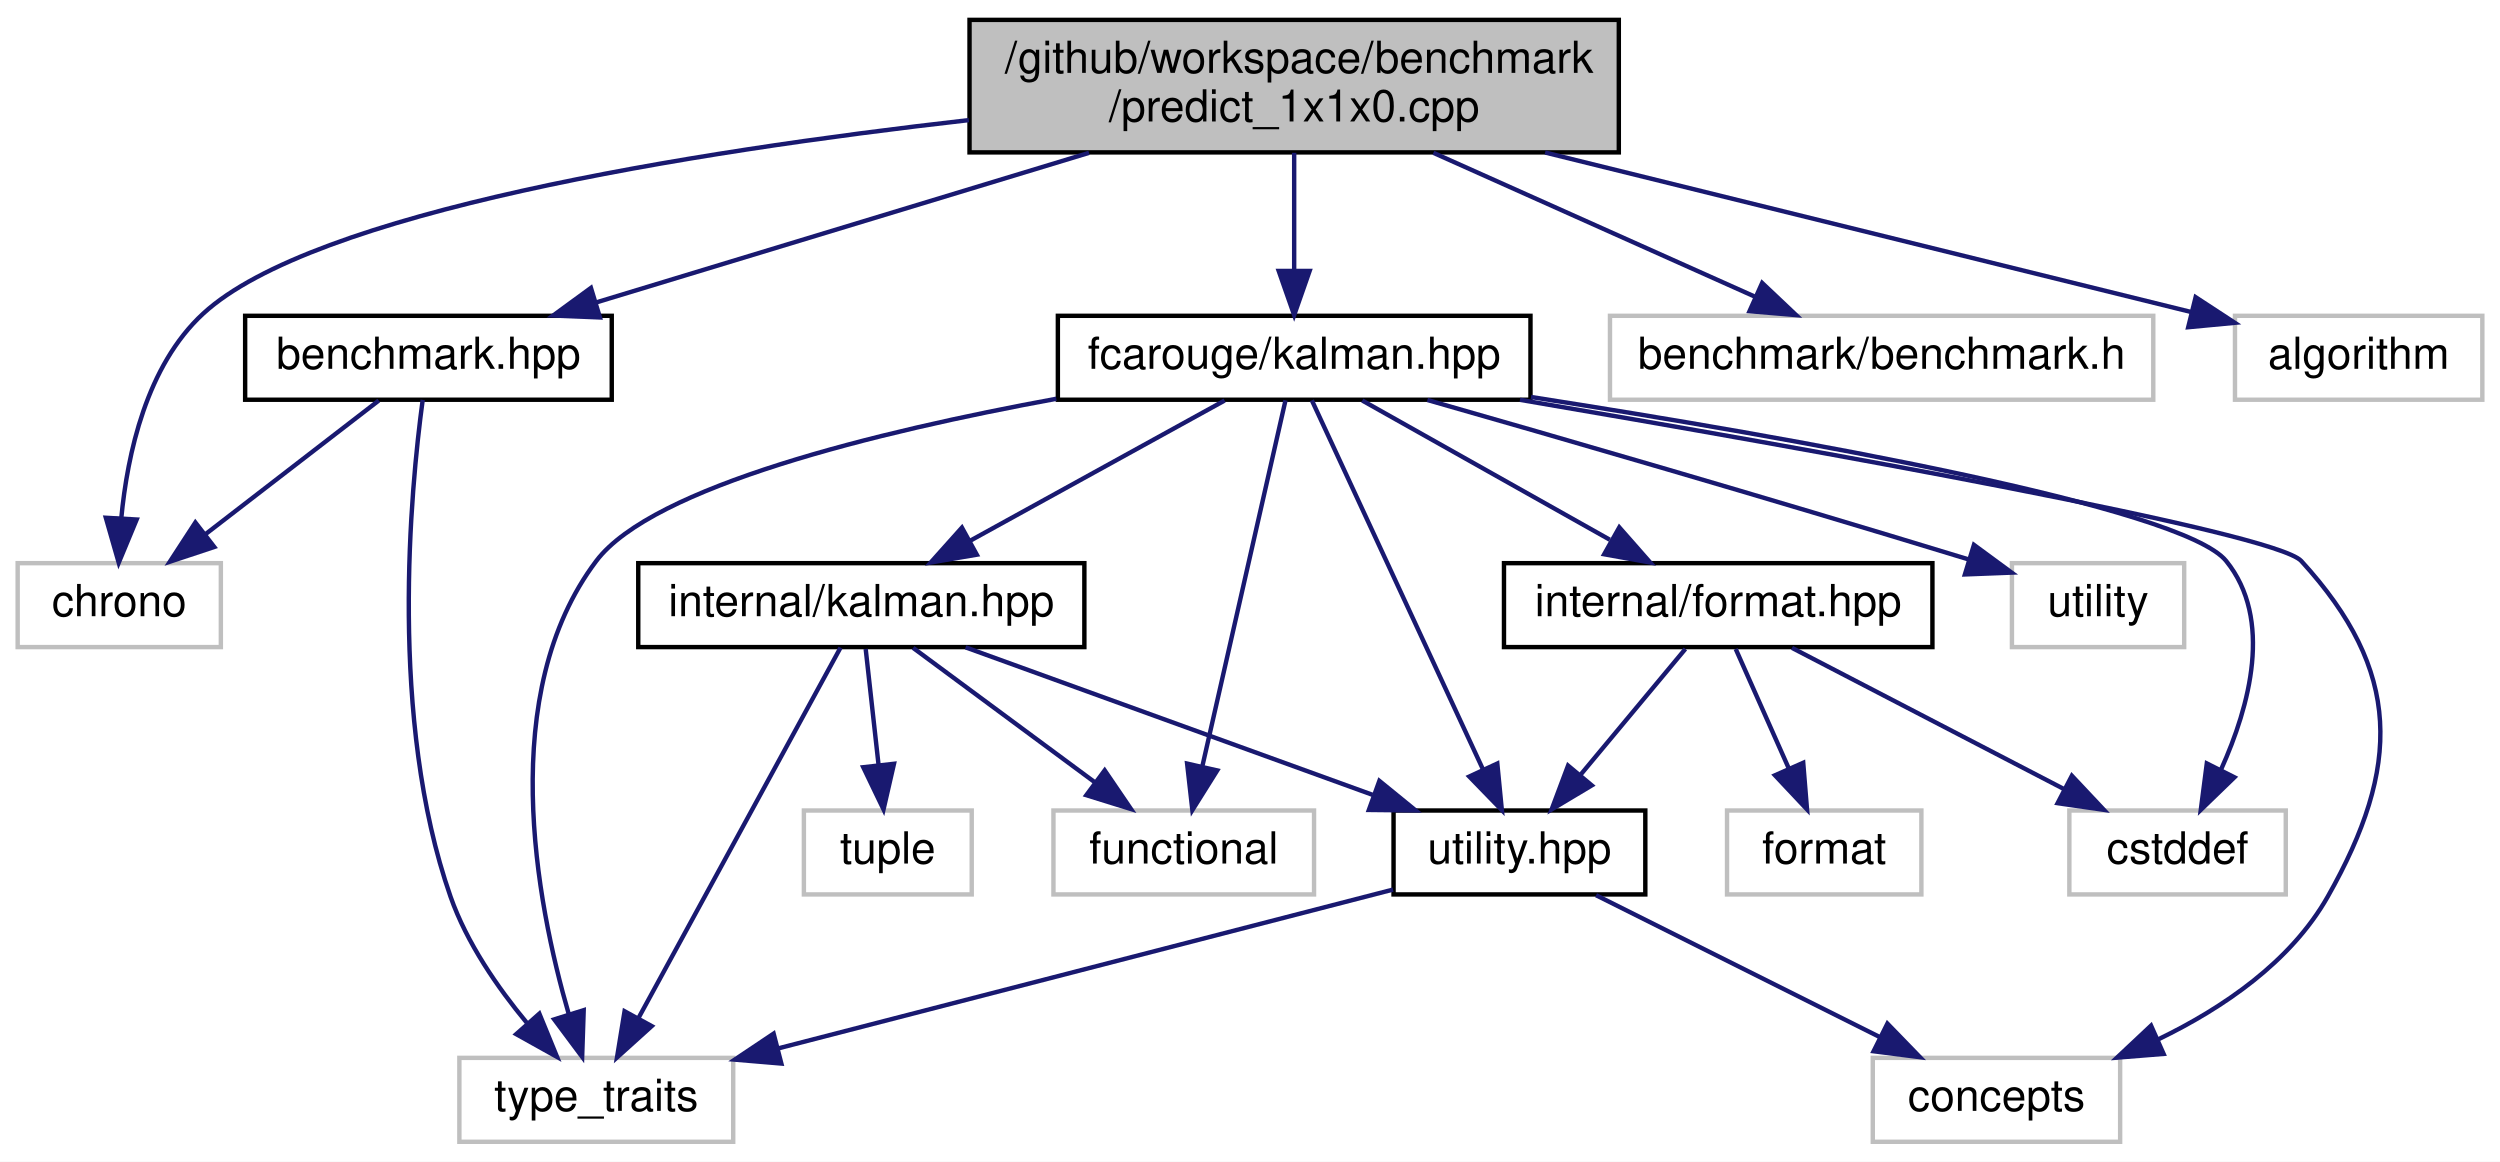
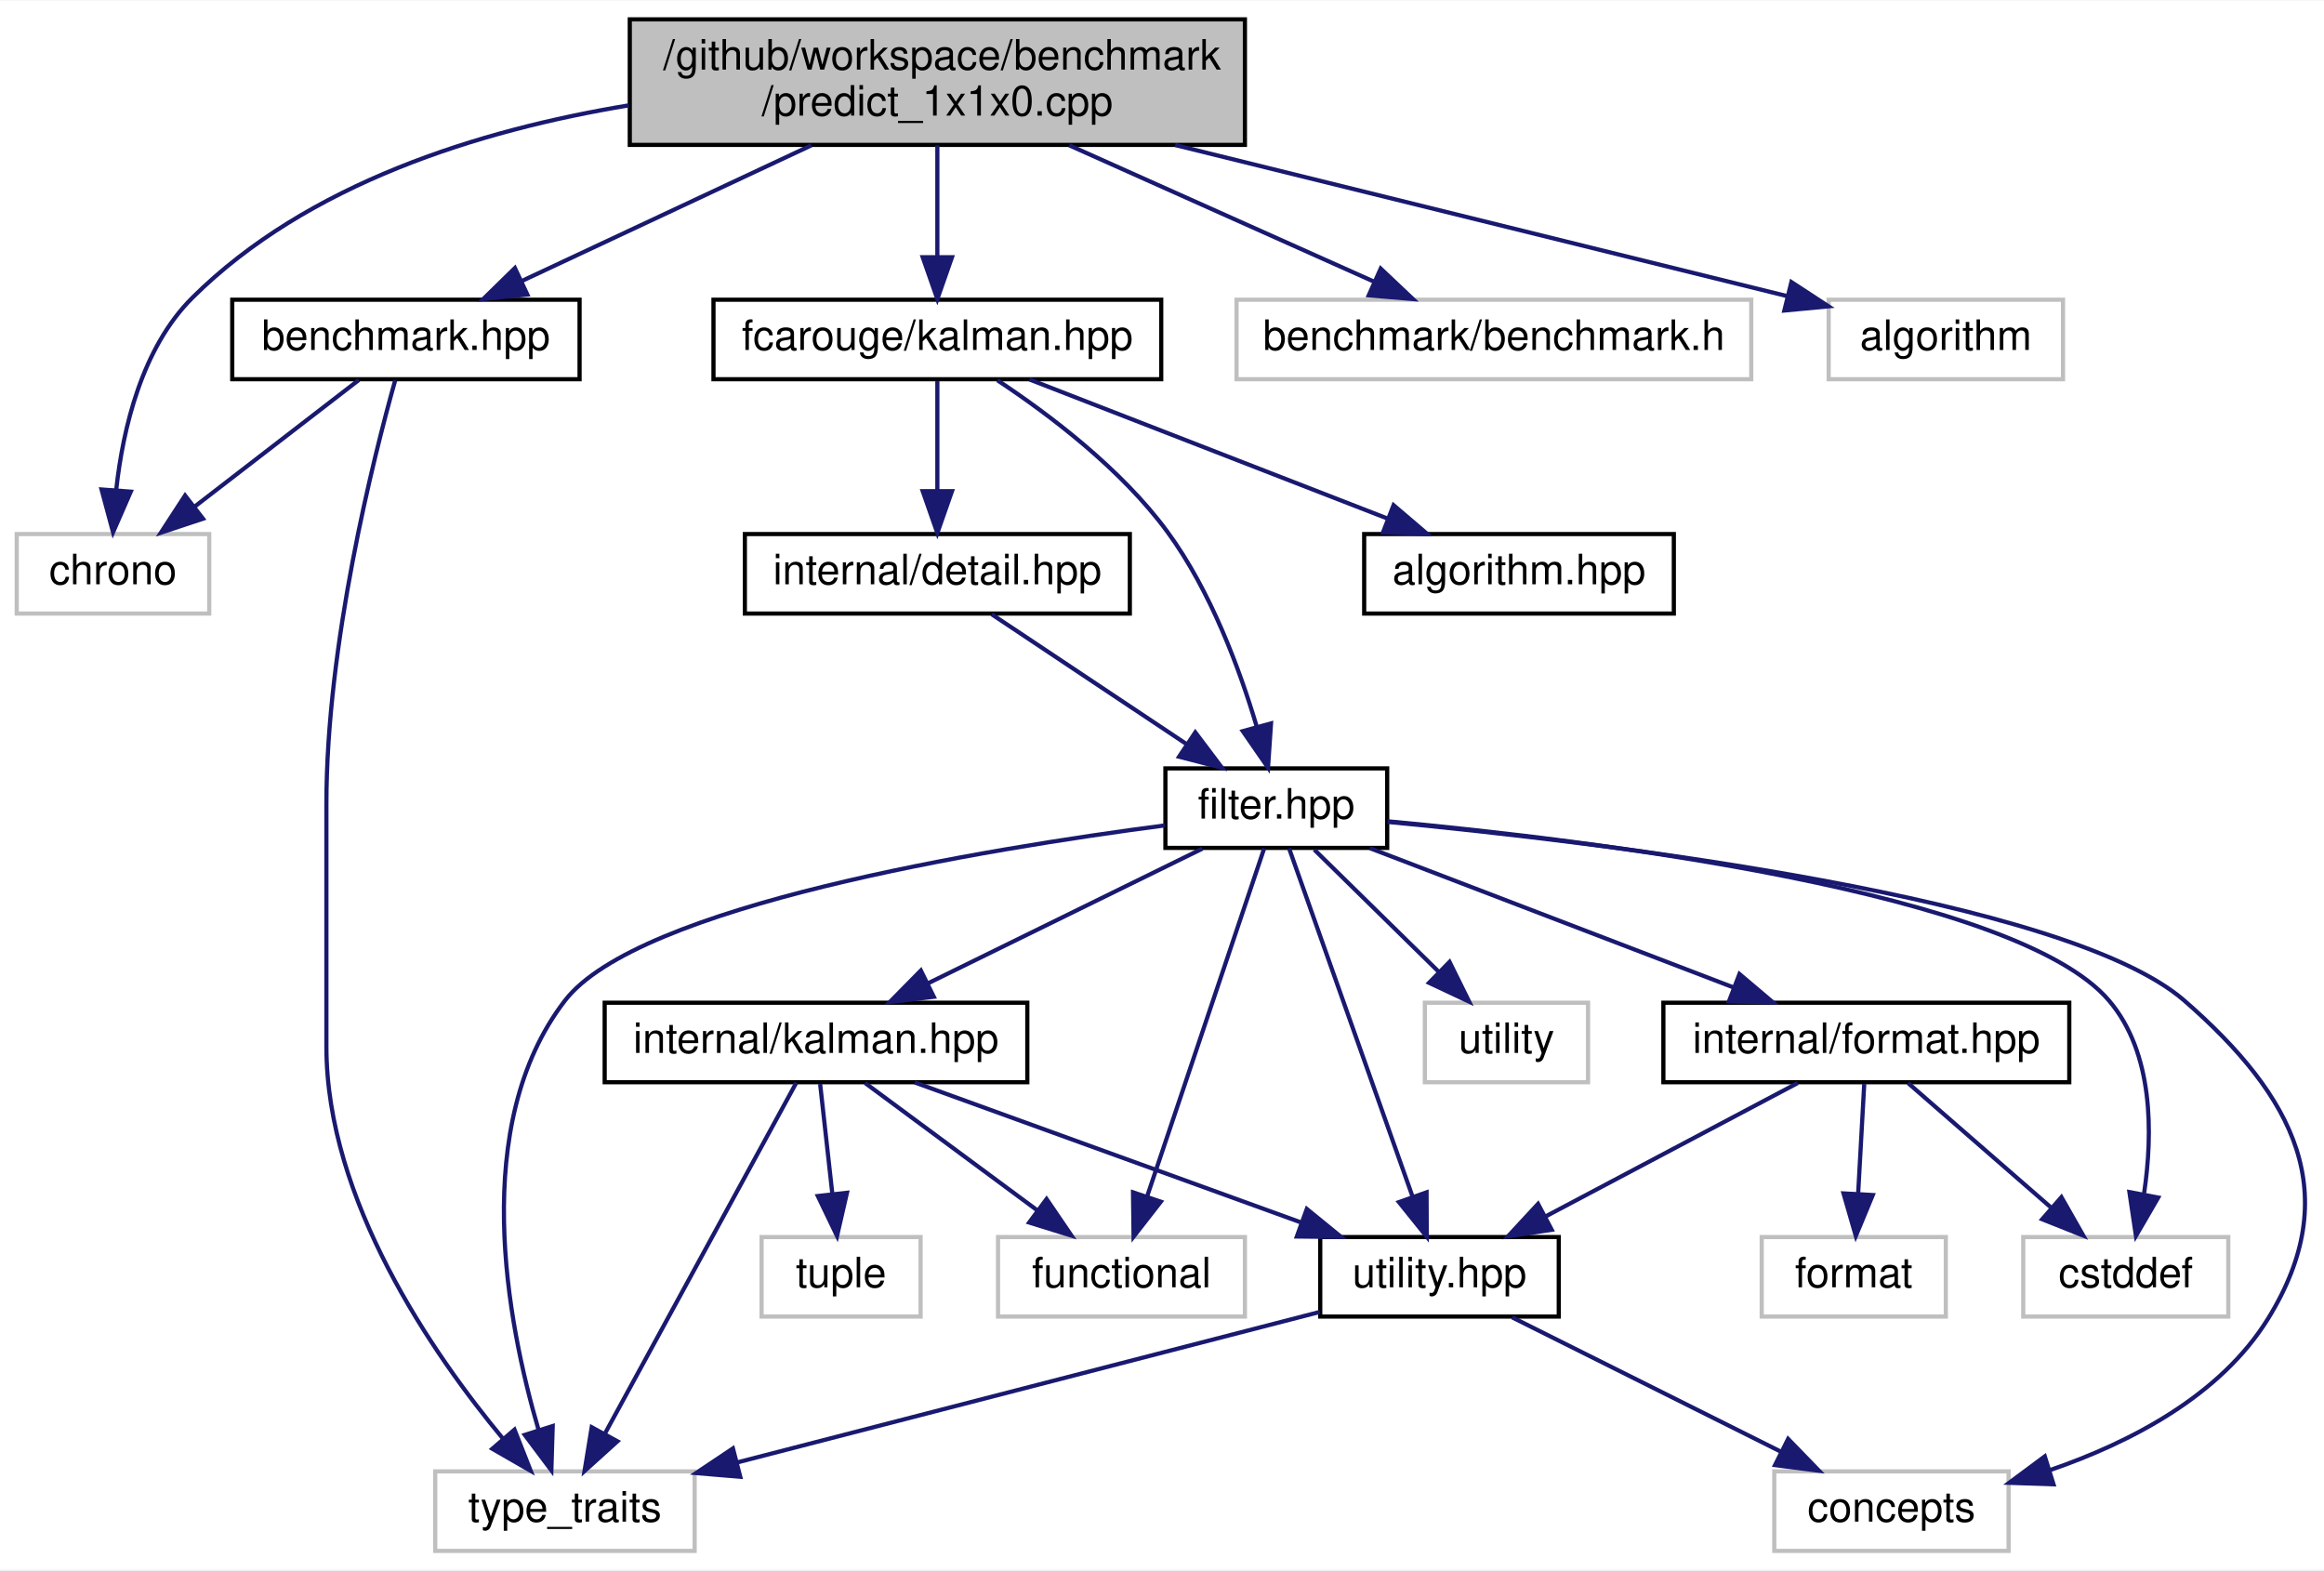
- <svg xmlns="http://www.w3.org/2000/svg" xmlns:xlink="http://www.w3.org/1999/xlink" width="566pt" height="263pt" viewBox="0.00 0.00 566.00 263.00">
-   <g id="graph0" class="graph" transform="scale(1 1) rotate(0) translate(4 259)">
-     <polygon fill="white" stroke="transparent" points="-4,4 -4,-259 562,-259 562,4 -4,4" />
+ <svg xmlns="http://www.w3.org/2000/svg" xmlns:xlink="http://www.w3.org/1999/xlink" width="555pt" height="375pt" viewBox="0.00 0.00 555.37 375.00">
+   <g id="graph0" class="graph" transform="scale(1 1) rotate(0) translate(4 371)">
+     <polygon fill="white" stroke="transparent" points="-4,4 -4,-371 551.37,-371 551.37,4 -4,4" />
    <g id="node1" class="node">
      <g id="a_node1">
        <a xlink:title=" ">
-           <polygon fill="#bfbfbf" stroke="black" points="215.5,-224.5 215.5,-254.5 362.5,-254.5 362.5,-224.5 215.5,-224.5" />
-           <text text-anchor="start" x="223.5" y="-242.5" font-family="Helvetica,sans-Serif" font-size="10.00">/github/workspace/benchmark</text>
-           <text text-anchor="middle" x="289" y="-231.5" font-family="Helvetica,sans-Serif" font-size="10.00">/predict_1x1x0.cpp</text>
+           <polygon fill="#bfbfbf" stroke="black" points="146.5,-336.5 146.5,-366.5 293.5,-366.5 293.5,-336.5 146.5,-336.5" />
+           <text text-anchor="start" x="154.5" y="-354.5" font-family="Helvetica,sans-Serif" font-size="10.00">/github/workspace/benchmark</text>
+           <text text-anchor="middle" x="220" y="-343.5" font-family="Helvetica,sans-Serif" font-size="10.00">/predict_1x1x0.cpp</text>
        </a>
      </g>
    </g>
    <g id="node2" class="node">
      <g id="a_node2">
        <a xlink:href="benchmark_8hpp.xhtml" target="_top" xlink:title="Benchmarking support.">
-           <polygon fill="white" stroke="black" points="51.5,-168.5 51.5,-187.5 134.5,-187.5 134.5,-168.5 51.5,-168.5" />
-           <text text-anchor="middle" x="93" y="-175.5" font-family="Helvetica,sans-Serif" font-size="10.00">benchmark.hpp</text>
+           <polygon fill="white" stroke="black" points="51.5,-280.5 51.5,-299.5 134.5,-299.5 134.5,-280.5 51.5,-280.5" />
+           <text text-anchor="middle" x="93" y="-287.5" font-family="Helvetica,sans-Serif" font-size="10.00">benchmark.hpp</text>
        </a>
      </g>
    </g>
    <g id="edge1" class="edge">
-       <path fill="none" stroke="midnightblue" d="M242.55,-224.4C208.54,-214.07 162.94,-200.23 131.07,-190.56" />
-       <polygon fill="midnightblue" stroke="midnightblue" points="131.82,-187.13 121.23,-187.57 129.79,-193.82 131.82,-187.13" />
+       <path fill="none" stroke="midnightblue" d="M189.9,-336.4C168.88,-326.55 141.03,-313.5 120.58,-303.92" />
+       <polygon fill="midnightblue" stroke="midnightblue" points="122.02,-300.73 111.48,-299.66 119.05,-307.07 122.02,-300.73" />
    </g>
    <g id="node3" class="node">
      <g id="a_node3">
        <a xlink:title=" ">
-           <polygon fill="white" stroke="#bfbfbf" points="0,-112.5 0,-131.5 46,-131.5 46,-112.5 0,-112.5" />
-           <text text-anchor="middle" x="23" y="-119.5" font-family="Helvetica,sans-Serif" font-size="10.00">chrono</text>
-         </a>
-       </g>
-     </g>
-     <g id="edge24" class="edge">
-       <path fill="none" stroke="midnightblue" d="M215.34,-231.81C151.97,-224.6 66.92,-210.94 42,-188 29.18,-176.2 24.84,-156.27 23.45,-141.59" />
-       <polygon fill="midnightblue" stroke="midnightblue" points="26.94,-141.38 22.88,-131.6 19.96,-141.78 26.94,-141.38" />
+           <polygon fill="white" stroke="#bfbfbf" points="0,-224.5 0,-243.5 46,-243.5 46,-224.5 0,-224.5" />
+           <text text-anchor="middle" x="23" y="-231.5" font-family="Helvetica,sans-Serif" font-size="10.00">chrono</text>
+         </a>
+       </g>
+     </g>
+     <g id="edge28" class="edge">
+       <path fill="none" stroke="midnightblue" d="M146.28,-345.95C110.53,-340.05 69.48,-327.26 42,-300 29.88,-287.98 25.4,-268.69 23.79,-254.24" />
+       <polygon fill="midnightblue" stroke="midnightblue" points="27.25,-253.63 23.02,-243.92 20.27,-254.15 27.25,-253.63" />
    </g>
    <g id="node5" class="node">
      <g id="a_node5">
-         <a xlink:href="kalman_8hpp.xhtml" target="_top" xlink:title="The main Kalman filter class.">
-           <polygon fill="white" stroke="black" points="235.5,-168.5 235.5,-187.5 342.5,-187.5 342.5,-168.5 235.5,-168.5" />
-           <text text-anchor="middle" x="289" y="-175.5" font-family="Helvetica,sans-Serif" font-size="10.00">fcarouge/kalman.hpp</text>
+         <a xlink:href="kalman_8hpp.xhtml" target="_top" xlink:title="The Kalman library top-level header.">
+           <polygon fill="white" stroke="black" points="166.5,-280.5 166.5,-299.5 273.5,-299.5 273.5,-280.5 166.5,-280.5" />
+           <text text-anchor="middle" x="220" y="-287.5" font-family="Helvetica,sans-Serif" font-size="10.00">fcarouge/kalman.hpp</text>
        </a>
      </g>
    </g>
    <g id="edge4" class="edge">
-       <path fill="none" stroke="midnightblue" d="M289,-224.4C289,-216.47 289,-206.46 289,-197.86" />
-       <polygon fill="midnightblue" stroke="midnightblue" points="292.5,-197.66 289,-187.66 285.5,-197.66 292.5,-197.66" />
-     </g>
-     <g id="node15" class="node">
-       <g id="a_node15">
-         <a xlink:title=" ">
-           <polygon fill="white" stroke="#bfbfbf" points="360.5,-168.5 360.5,-187.5 483.5,-187.5 483.5,-168.5 360.5,-168.5" />
-           <text text-anchor="middle" x="422" y="-175.5" font-family="Helvetica,sans-Serif" font-size="10.00">benchmark/benchmark.h</text>
-         </a>
-       </g>
-     </g>
-     <g id="edge22" class="edge">
-       <path fill="none" stroke="midnightblue" d="M320.52,-224.4C342.64,-214.51 371.97,-201.38 393.41,-191.79" />
-       <polygon fill="midnightblue" stroke="midnightblue" points="394.95,-194.94 402.65,-187.66 392.09,-188.55 394.95,-194.94" />
-     </g>
-     <g id="node16" class="node">
-       <g id="a_node16">
-         <a xlink:title=" ">
-           <polygon fill="white" stroke="#bfbfbf" points="502,-168.5 502,-187.5 558,-187.5 558,-168.5 502,-168.5" />
-           <text text-anchor="middle" x="530" y="-175.5" font-family="Helvetica,sans-Serif" font-size="10.00">algorithm</text>
-         </a>
-       </g>
-     </g>
-     <g id="edge23" class="edge">
-       <path fill="none" stroke="midnightblue" d="M345.81,-224.47C391,-213.32 452.96,-198.02 492.24,-188.32" />
-       <polygon fill="midnightblue" stroke="midnightblue" points="493.09,-191.72 501.96,-185.92 491.41,-184.92 493.09,-191.72" />
+       <path fill="none" stroke="midnightblue" d="M220,-336.4C220,-328.47 220,-318.46 220,-309.86" />
+       <polygon fill="midnightblue" stroke="midnightblue" points="223.5,-309.66 220,-299.66 216.5,-309.66 223.5,-309.66" />
+     </g>
+     <g id="node18" class="node">
+       <g id="a_node18">
+         <a xlink:title=" ">
+           <polygon fill="white" stroke="#bfbfbf" points="291.5,-280.5 291.5,-299.5 414.5,-299.5 414.5,-280.5 291.5,-280.5" />
+           <text text-anchor="middle" x="353" y="-287.5" font-family="Helvetica,sans-Serif" font-size="10.00">benchmark/benchmark.h</text>
+         </a>
+       </g>
+     </g>
+     <g id="edge26" class="edge">
+       <path fill="none" stroke="midnightblue" d="M251.52,-336.4C273.64,-326.51 302.97,-313.38 324.41,-303.79" />
+       <polygon fill="midnightblue" stroke="midnightblue" points="325.95,-306.94 333.65,-299.66 323.09,-300.55 325.95,-306.94" />
+     </g>
+     <g id="node19" class="node">
+       <g id="a_node19">
+         <a xlink:title=" ">
+           <polygon fill="white" stroke="#bfbfbf" points="433,-280.5 433,-299.5 489,-299.5 489,-280.5 433,-280.5" />
+           <text text-anchor="middle" x="461" y="-287.5" font-family="Helvetica,sans-Serif" font-size="10.00">algorithm</text>
+         </a>
+       </g>
+     </g>
+     <g id="edge27" class="edge">
+       <path fill="none" stroke="midnightblue" d="M276.81,-336.47C322,-325.32 383.96,-310.02 423.24,-300.32" />
+       <polygon fill="midnightblue" stroke="midnightblue" points="424.09,-303.72 432.96,-297.92 422.41,-296.92 424.09,-303.72" />
    </g>
    <g id="edge2" class="edge">
-       <path fill="none" stroke="midnightblue" d="M81.75,-168.32C71.2,-160.18 55.2,-147.84 42.56,-138.09" />
-       <polygon fill="midnightblue" stroke="midnightblue" points="44.51,-135.17 34.45,-131.83 40.23,-140.71 44.51,-135.17" />
+       <path fill="none" stroke="midnightblue" d="M81.75,-280.32C71.2,-272.18 55.2,-259.84 42.56,-250.09" />
+       <polygon fill="midnightblue" stroke="midnightblue" points="44.51,-247.17 34.45,-243.83 40.23,-252.71 44.51,-247.17" />
    </g>
    <g id="node4" class="node">
      <g id="a_node4">
        <a xlink:title=" ">
          <polygon fill="white" stroke="#bfbfbf" points="100,-0.5 100,-19.5 162,-19.5 162,-0.5 100,-0.5" />
          <text text-anchor="middle" x="131" y="-7.5" font-family="Helvetica,sans-Serif" font-size="10.00">type_traits</text>
        </a>
      </g>
    </g>
    <g id="edge3" class="edge">
-       <path fill="none" stroke="midnightblue" d="M91.7,-168.47C88.96,-148.25 83.96,-96.08 98,-56 101.67,-45.53 108.66,-35.41 115.27,-27.44" />
-       <polygon fill="midnightblue" stroke="midnightblue" points="118.11,-29.51 122.12,-19.71 112.87,-24.87 118.11,-29.51" />
-     </g>
-     <g id="edge20" class="edge">
-       <path fill="none" stroke="midnightblue" d="M235.15,-168.72C194.54,-161.25 143.72,-148.84 131,-132 108.41,-102.07 117.32,-55.05 124.79,-29.33" />
-       <polygon fill="midnightblue" stroke="midnightblue" points="128.15,-30.3 127.8,-19.72 121.47,-28.21 128.15,-30.3" />
+       <path fill="none" stroke="midnightblue" d="M90.44,-280.25C85.25,-261.74 74,-217.18 74,-179 74,-179 74,-179 74,-121 74,-84.3 99.32,-47.66 116.21,-27.3" />
+       <polygon fill="midnightblue" stroke="midnightblue" points="118.95,-29.48 122.83,-19.62 113.65,-24.9 118.95,-29.48" />
    </g>
    <g id="node6" class="node">
      <g id="a_node6">
-         <a xlink:href="format_8hpp.xhtml" target="_top" xlink:title=" ">
-           <polygon fill="white" stroke="black" points="336.5,-112.5 336.5,-131.5 433.5,-131.5 433.5,-112.5 336.5,-112.5" />
-           <text text-anchor="middle" x="385" y="-119.5" font-family="Helvetica,sans-Serif" font-size="10.00">internal/format.hpp</text>
+         <a xlink:href="algorithm_8hpp.xhtml" target="_top" xlink:title="The collection of Kalman algorithms.">
+           <polygon fill="white" stroke="black" points="322,-224.5 322,-243.5 396,-243.5 396,-224.5 322,-224.5" />
+           <text text-anchor="middle" x="359" y="-231.5" font-family="Helvetica,sans-Serif" font-size="10.00">algorithm.hpp</text>
        </a>
      </g>
    </g>
    <g id="edge5" class="edge">
-       <path fill="none" stroke="midnightblue" d="M304.42,-168.32C319.54,-159.82 342.82,-146.73 360.47,-136.8" />
-       <polygon fill="midnightblue" stroke="midnightblue" points="362.61,-139.61 369.61,-131.65 359.18,-133.51 362.61,-139.61" />
+       <path fill="none" stroke="midnightblue" d="M242.02,-280.44C265.1,-271.48 301.56,-257.31 327.64,-247.18" />
+       <polygon fill="midnightblue" stroke="midnightblue" points="329.02,-250.4 337.08,-243.52 326.49,-243.88 329.02,-250.4" />
    </g>
    <g id="node7" class="node">
      <g id="a_node7">
+         <a xlink:href="filter_8hpp.xhtml" target="_top" xlink:title="The Kalman filter class.">
+           <polygon fill="white" stroke="black" points="274.5,-168.5 274.5,-187.5 327.5,-187.5 327.5,-168.5 274.5,-168.5" />
+           <text text-anchor="middle" x="301" y="-175.5" font-family="Helvetica,sans-Serif" font-size="10.00">filter.hpp</text>
+         </a>
+       </g>
+     </g>
+     <g id="edge6" class="edge">
+       <path fill="none" stroke="midnightblue" d="M234.37,-280.24C246.6,-272.15 263.91,-259.12 275,-244 285.32,-229.93 292.25,-211.19 296.33,-197.45" />
+       <polygon fill="midnightblue" stroke="midnightblue" points="299.74,-198.25 299.02,-187.68 292.99,-196.4 299.74,-198.25" />
+     </g>
+     <g id="node17" class="node">
+       <g id="a_node17">
+         <a xlink:href="detail_8hpp.xhtml" target="_top" xlink:title=" ">
+           <polygon fill="white" stroke="black" points="174,-224.5 174,-243.5 266,-243.5 266,-224.5 174,-224.5" />
+           <text text-anchor="middle" x="220" y="-231.5" font-family="Helvetica,sans-Serif" font-size="10.00">internal/detail.hpp</text>
+         </a>
+       </g>
+     </g>
+     <g id="edge24" class="edge">
+       <path fill="none" stroke="midnightblue" d="M220,-280.08C220,-273.01 220,-262.86 220,-253.99" />
+       <polygon fill="midnightblue" stroke="midnightblue" points="223.5,-253.75 220,-243.75 216.5,-253.75 223.5,-253.75" />
+     </g>
+     <g id="edge22" class="edge">
+       <path fill="none" stroke="midnightblue" d="M274.4,-173.88C231.1,-168.21 148.41,-154.62 131,-132 108.13,-102.29 117.15,-55.18 124.71,-29.38" />
+       <polygon fill="midnightblue" stroke="midnightblue" points="128.08,-30.34 127.76,-19.75 121.41,-28.22 128.08,-30.34" />
+     </g>
+     <g id="node8" class="node">
+       <g id="a_node8">
+         <a xlink:href="format_8hpp.xhtml" target="_top" xlink:title=" ">
+           <polygon fill="white" stroke="black" points="393.5,-112.5 393.5,-131.5 490.5,-131.5 490.5,-112.5 393.5,-112.5" />
+           <text text-anchor="middle" x="442" y="-119.5" font-family="Helvetica,sans-Serif" font-size="10.00">internal/format.hpp</text>
+         </a>
+       </g>
+     </g>
+     <g id="edge7" class="edge">
+       <path fill="none" stroke="midnightblue" d="M323.34,-168.44C346.75,-159.48 383.74,-145.31 410.19,-135.18" />
+       <polygon fill="midnightblue" stroke="midnightblue" points="411.68,-138.36 419.76,-131.52 409.17,-131.82 411.68,-138.36" />
+     </g>
+     <g id="node9" class="node">
+       <g id="a_node9">
        <a xlink:href="utility_8hpp.xhtml" target="_top" xlink:title=" ">
          <polygon fill="white" stroke="black" points="311.5,-56.5 311.5,-75.5 368.5,-75.5 368.5,-56.5 311.5,-56.5" />
          <text text-anchor="middle" x="340" y="-63.5" font-family="Helvetica,sans-Serif" font-size="10.00">utility.hpp</text>
        </a>
      </g>
    </g>
-     <g id="edge16" class="edge">
-       <path fill="none" stroke="midnightblue" d="M293,-168.37C301.31,-150.46 320.56,-108.92 331.68,-84.95" />
-       <polygon fill="midnightblue" stroke="midnightblue" points="334.99,-86.14 336.02,-75.59 328.64,-83.19 334.99,-86.14" />
-     </g>
-     <g id="node8" class="node">
-       <g id="a_node8">
+     <g id="edge18" class="edge">
+       <path fill="none" stroke="midnightblue" d="M304.06,-168.37C310.38,-150.54 325,-109.3 333.52,-85.27" />
+       <polygon fill="midnightblue" stroke="midnightblue" points="336.91,-86.19 336.95,-75.59 330.31,-83.85 336.91,-86.19" />
+     </g>
+     <g id="node10" class="node">
+       <g id="a_node10">
        <a xlink:title=" ">
          <polygon fill="white" stroke="#bfbfbf" points="420,-0.5 420,-19.5 476,-19.5 476,-0.5 420,-0.5" />
          <text text-anchor="middle" x="448" y="-7.5" font-family="Helvetica,sans-Serif" font-size="10.00">concepts</text>
        </a>
      </g>
    </g>
-     <g id="edge17" class="edge">
-       <path fill="none" stroke="midnightblue" d="M340.12,-168.48C405.49,-157.36 511.01,-138.55 517,-132 539.88,-107.01 539.69,-85.48 523,-56 514.65,-41.26 499.34,-30.82 484.71,-23.73" />
-       <polygon fill="midnightblue" stroke="midnightblue" points="485.84,-20.4 475.28,-19.55 483,-26.8 485.84,-20.4" />
-     </g>
-     <g id="node9" class="node">
-       <g id="a_node9">
-         <a xlink:title=" ">
-           <polygon fill="white" stroke="#bfbfbf" points="464.5,-56.5 464.5,-75.5 513.5,-75.5 513.5,-56.5 464.5,-56.5" />
-           <text text-anchor="middle" x="489" y="-63.5" font-family="Helvetica,sans-Serif" font-size="10.00">cstddef</text>
-         </a>
-       </g>
-     </g>
-     <g id="edge18" class="edge">
-       <path fill="none" stroke="midnightblue" d="M342.62,-169.12C401.8,-159.88 490.07,-144.27 500,-132 510.66,-118.83 505.31,-99.15 498.9,-84.9" />
-       <polygon fill="midnightblue" stroke="midnightblue" points="501.88,-83.02 494.26,-75.65 495.62,-86.16 501.88,-83.02" />
+     <g id="edge19" class="edge">
+       <path fill="none" stroke="midnightblue" d="M327.67,-174.71C379.18,-169.78 489.77,-156.56 518,-132 544.35,-109.07 556.36,-85.71 538,-56 526.58,-37.52 505.03,-26.38 485.87,-19.8" />
+       <polygon fill="midnightblue" stroke="midnightblue" points="486.73,-16.41 476.14,-16.77 484.65,-23.09 486.73,-16.41" />
    </g>
    <g id="node11" class="node">
      <g id="a_node11">
+         <a xlink:title=" ">
+           <polygon fill="white" stroke="#bfbfbf" points="479.5,-56.5 479.5,-75.5 528.5,-75.5 528.5,-56.5 479.5,-56.5" />
+           <text text-anchor="middle" x="504" y="-63.5" font-family="Helvetica,sans-Serif" font-size="10.00">cstddef</text>
+         </a>
+       </g>
+     </g>
+     <g id="edge20" class="edge">
+       <path fill="none" stroke="midnightblue" d="M327.58,-174.86C376.52,-170.33 477.91,-157.97 500,-132 510.64,-119.5 510.49,-100.27 508.38,-85.97" />
+       <polygon fill="midnightblue" stroke="midnightblue" points="511.75,-84.94 506.43,-75.77 504.87,-86.25 511.75,-84.94" />
+     </g>
+     <g id="node13" class="node">
+       <g id="a_node13">
        <a xlink:href="internal_2kalman_8hpp.xhtml" target="_top" xlink:title=" ">
          <polygon fill="white" stroke="black" points="140.5,-112.5 140.5,-131.5 241.5,-131.5 241.5,-112.5 140.5,-112.5" />
          <text text-anchor="middle" x="191" y="-119.5" font-family="Helvetica,sans-Serif" font-size="10.00">internal/kalman.hpp</text>
        </a>
      </g>
    </g>
+     <g id="edge13" class="edge">
+       <path fill="none" stroke="midnightblue" d="M283.33,-168.32C265.61,-159.62 238.1,-146.12 217.71,-136.11" />
+       <polygon fill="midnightblue" stroke="midnightblue" points="219.15,-132.92 208.63,-131.65 216.06,-139.2 219.15,-132.92" />
+     </g>
+     <g id="node14" class="node">
+       <g id="a_node14">
+         <a xlink:title=" ">
+           <polygon fill="white" stroke="#bfbfbf" points="234.5,-56.5 234.5,-75.5 293.5,-75.5 293.5,-56.5 234.5,-56.5" />
+           <text text-anchor="middle" x="264" y="-63.5" font-family="Helvetica,sans-Serif" font-size="10.00">functional</text>
+         </a>
+       </g>
+     </g>
+     <g id="edge21" class="edge">
+       <path fill="none" stroke="midnightblue" d="M298.1,-168.37C292.1,-150.54 278.23,-109.3 270.15,-85.27" />
+       <polygon fill="midnightblue" stroke="midnightblue" points="273.4,-83.95 266.89,-75.59 266.76,-86.19 273.4,-83.95" />
+     </g>
+     <g id="node16" class="node">
+       <g id="a_node16">
+         <a xlink:title=" ">
+           <polygon fill="white" stroke="#bfbfbf" points="336.5,-112.5 336.5,-131.5 375.5,-131.5 375.5,-112.5 336.5,-112.5" />
+           <text text-anchor="middle" x="356" y="-119.5" font-family="Helvetica,sans-Serif" font-size="10.00">utility</text>
+         </a>
+       </g>
+     </g>
+     <g id="edge23" class="edge">
+       <path fill="none" stroke="midnightblue" d="M310.08,-168.08C318.17,-160.14 330.2,-148.34 339.91,-138.8" />
+       <polygon fill="midnightblue" stroke="midnightblue" points="342.4,-141.25 347.09,-131.75 337.5,-136.26 342.4,-141.25" />
+     </g>
+     <g id="edge8" class="edge">
+       <path fill="none" stroke="midnightblue" d="M425.61,-112.32C409.33,-103.7 384.13,-90.36 365.28,-80.39" />
+       <polygon fill="midnightblue" stroke="midnightblue" points="366.82,-77.24 356.35,-75.65 363.55,-83.43 366.82,-77.24" />
+     </g>
    <g id="edge11" class="edge">
-       <path fill="none" stroke="midnightblue" d="M273.25,-168.32C257.68,-159.74 233.62,-146.49 215.54,-136.52" />
-       <polygon fill="midnightblue" stroke="midnightblue" points="217.15,-133.42 206.71,-131.65 213.78,-139.55 217.15,-133.42" />
+       <path fill="none" stroke="midnightblue" d="M451.96,-112.32C461.13,-104.34 474.94,-92.31 486.03,-82.65" />
+       <polygon fill="midnightblue" stroke="midnightblue" points="488.62,-85.04 493.86,-75.83 484.02,-79.76 488.62,-85.04" />
    </g>
    <g id="node12" class="node">
      <g id="a_node12">
        <a xlink:title=" ">
-           <polygon fill="white" stroke="#bfbfbf" points="234.5,-56.5 234.5,-75.5 293.5,-75.5 293.5,-56.5 234.5,-56.5" />
-           <text text-anchor="middle" x="264" y="-63.5" font-family="Helvetica,sans-Serif" font-size="10.00">functional</text>
-         </a>
-       </g>
-     </g>
-     <g id="edge19" class="edge">
-       <path fill="none" stroke="midnightblue" d="M287.04,-168.37C283,-150.62 273.7,-109.67 268.23,-85.6" />
-       <polygon fill="midnightblue" stroke="midnightblue" points="271.58,-84.57 265.95,-75.59 264.76,-86.12 271.58,-84.57" />
-     </g>
-     <g id="node14" class="node">
-       <g id="a_node14">
-         <a xlink:title=" ">
-           <polygon fill="white" stroke="#bfbfbf" points="451.5,-112.5 451.5,-131.5 490.5,-131.5 490.5,-112.5 451.5,-112.5" />
-           <text text-anchor="middle" x="471" y="-119.5" font-family="Helvetica,sans-Serif" font-size="10.00">utility</text>
-         </a>
-       </g>
-     </g>
-     <g id="edge21" class="edge">
-       <path fill="none" stroke="midnightblue" d="M319.17,-168.44C348.33,-160.11 393.97,-146.93 441.84,-132.3" />
-       <polygon fill="midnightblue" stroke="midnightblue" points="442.9,-135.64 451.44,-129.36 440.85,-128.95 442.9,-135.64" />
-     </g>
-     <g id="edge6" class="edge">
-       <path fill="none" stroke="midnightblue" d="M377.57,-112.08C371.15,-104.38 361.69,-93.03 353.88,-83.65" />
-       <polygon fill="midnightblue" stroke="midnightblue" points="356.38,-81.19 347.29,-75.75 351.01,-85.67 356.38,-81.19" />
-     </g>
-     <g id="edge9" class="edge">
-       <path fill="none" stroke="midnightblue" d="M401.71,-112.32C418.31,-103.7 444,-90.36 463.22,-80.39" />
-       <polygon fill="midnightblue" stroke="midnightblue" points="465.07,-83.37 472.33,-75.65 461.84,-77.16 465.07,-83.37" />
-     </g>
-     <g id="node10" class="node">
-       <g id="a_node10">
-         <a xlink:title=" ">
-           <polygon fill="white" stroke="#bfbfbf" points="387,-56.5 387,-75.5 431,-75.5 431,-56.5 387,-56.5" />
-           <text text-anchor="middle" x="409" y="-63.5" font-family="Helvetica,sans-Serif" font-size="10.00">format</text>
-         </a>
-       </g>
+           <polygon fill="white" stroke="#bfbfbf" points="417,-56.5 417,-75.5 461,-75.5 461,-56.5 417,-56.5" />
+           <text text-anchor="middle" x="439" y="-63.5" font-family="Helvetica,sans-Serif" font-size="10.00">format</text>
+         </a>
+       </g>
+     </g>
+     <g id="edge12" class="edge">
+       <path fill="none" stroke="midnightblue" d="M441.5,-112.08C441.11,-105.01 440.55,-94.86 440.05,-85.99" />
+       <polygon fill="midnightblue" stroke="midnightblue" points="443.54,-85.54 439.49,-75.75 436.55,-85.93 443.54,-85.54" />
    </g>
    <g id="edge10" class="edge">
-       <path fill="none" stroke="midnightblue" d="M388.96,-112.08C392.21,-104.77 396.92,-94.18 400.95,-85.1" />
-       <polygon fill="midnightblue" stroke="midnightblue" points="404.25,-86.31 405.11,-75.75 397.85,-83.47 404.25,-86.31" />
-     </g>
-     <g id="edge8" class="edge">
      <path fill="none" stroke="midnightblue" d="M311.38,-57.6C275.33,-48.29 213.16,-32.23 172.05,-21.61" />
      <polygon fill="midnightblue" stroke="midnightblue" points="172.9,-18.21 162.34,-19.1 171.15,-24.99 172.9,-18.21" />
    </g>
-     <g id="edge7" class="edge">
+     <g id="edge9" class="edge">
      <path fill="none" stroke="midnightblue" d="M357.35,-56.32C374.67,-47.66 401.52,-34.24 421.5,-24.25" />
      <polygon fill="midnightblue" stroke="midnightblue" points="423.31,-27.26 430.69,-19.65 420.18,-21 423.31,-27.26" />
    </g>
-     <g id="edge15" class="edge">
+     <g id="edge17" class="edge">
      <path fill="none" stroke="midnightblue" d="M186.29,-112.37C176.48,-94.38 153.66,-52.55 140.61,-28.63" />
      <polygon fill="midnightblue" stroke="midnightblue" points="143.55,-26.69 135.69,-19.59 137.4,-30.05 143.55,-26.69" />
    </g>
-     <g id="edge12" class="edge">
+     <g id="edge14" class="edge">
      <path fill="none" stroke="midnightblue" d="M214.61,-112.44C239.46,-103.44 278.77,-89.19 306.75,-79.05" />
      <polygon fill="midnightblue" stroke="midnightblue" points="308.29,-82.21 316.5,-75.52 305.91,-75.63 308.29,-82.21" />
    </g>
-     <g id="edge13" class="edge">
+     <g id="edge15" class="edge">
      <path fill="none" stroke="midnightblue" d="M202.73,-112.32C213.84,-104.11 230.74,-91.6 243.98,-81.81" />
      <polygon fill="midnightblue" stroke="midnightblue" points="246.1,-84.59 252.06,-75.83 241.94,-78.97 246.1,-84.59" />
    </g>
-     <g id="node13" class="node">
-       <g id="a_node13">
+     <g id="node15" class="node">
+       <g id="a_node15">
        <a xlink:title=" ">
          <polygon fill="white" stroke="#bfbfbf" points="178,-56.5 178,-75.5 216,-75.5 216,-56.5 178,-56.5" />
          <text text-anchor="middle" x="197" y="-63.5" font-family="Helvetica,sans-Serif" font-size="10.00">tuple</text>
        </a>
      </g>
    </g>
-     <g id="edge14" class="edge">
+     <g id="edge16" class="edge">
      <path fill="none" stroke="midnightblue" d="M191.99,-112.08C192.79,-104.93 193.93,-94.64 194.92,-85.69" />
      <polygon fill="midnightblue" stroke="midnightblue" points="198.4,-86.08 196.03,-75.75 191.44,-85.3 198.4,-86.08" />
    </g>
+     <g id="edge25" class="edge">
+       <path fill="none" stroke="midnightblue" d="M233.01,-224.32C245.53,-215.98 264.68,-203.21 279.47,-193.35" />
+       <polygon fill="midnightblue" stroke="midnightblue" points="281.64,-196.11 288.02,-187.65 277.76,-190.29 281.64,-196.11" />
+     </g>
  </g>
</svg>
